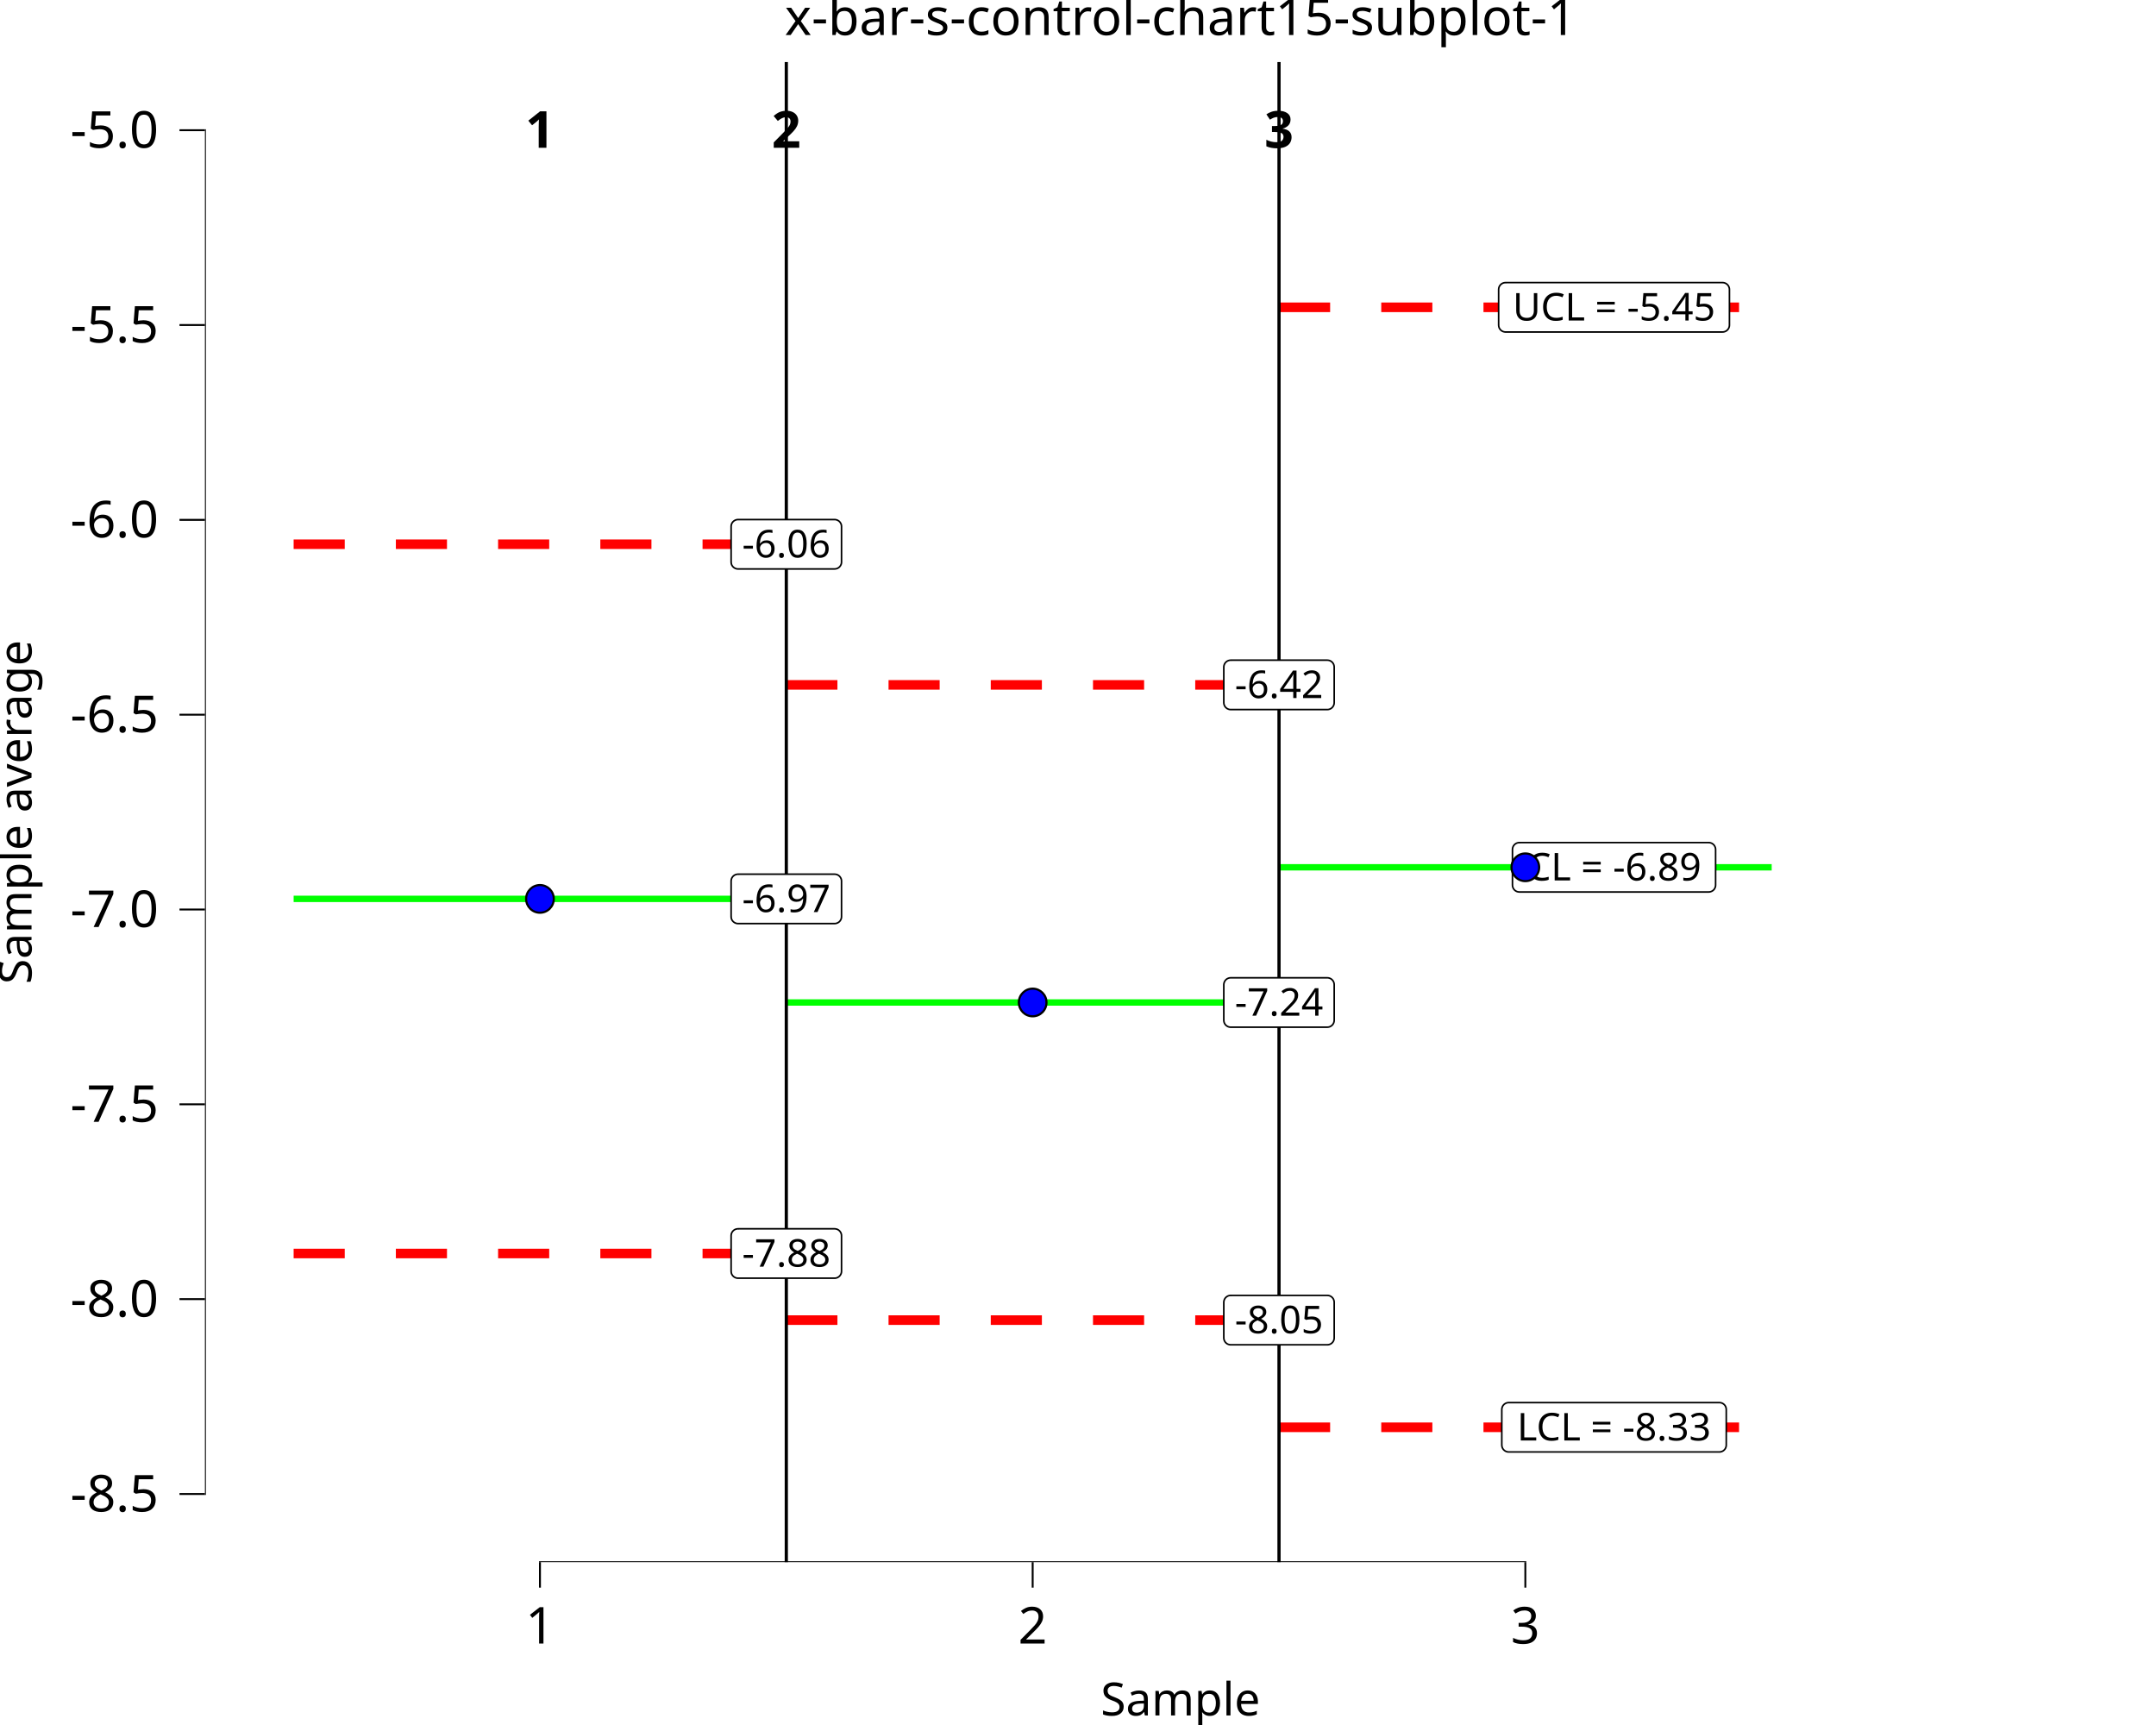
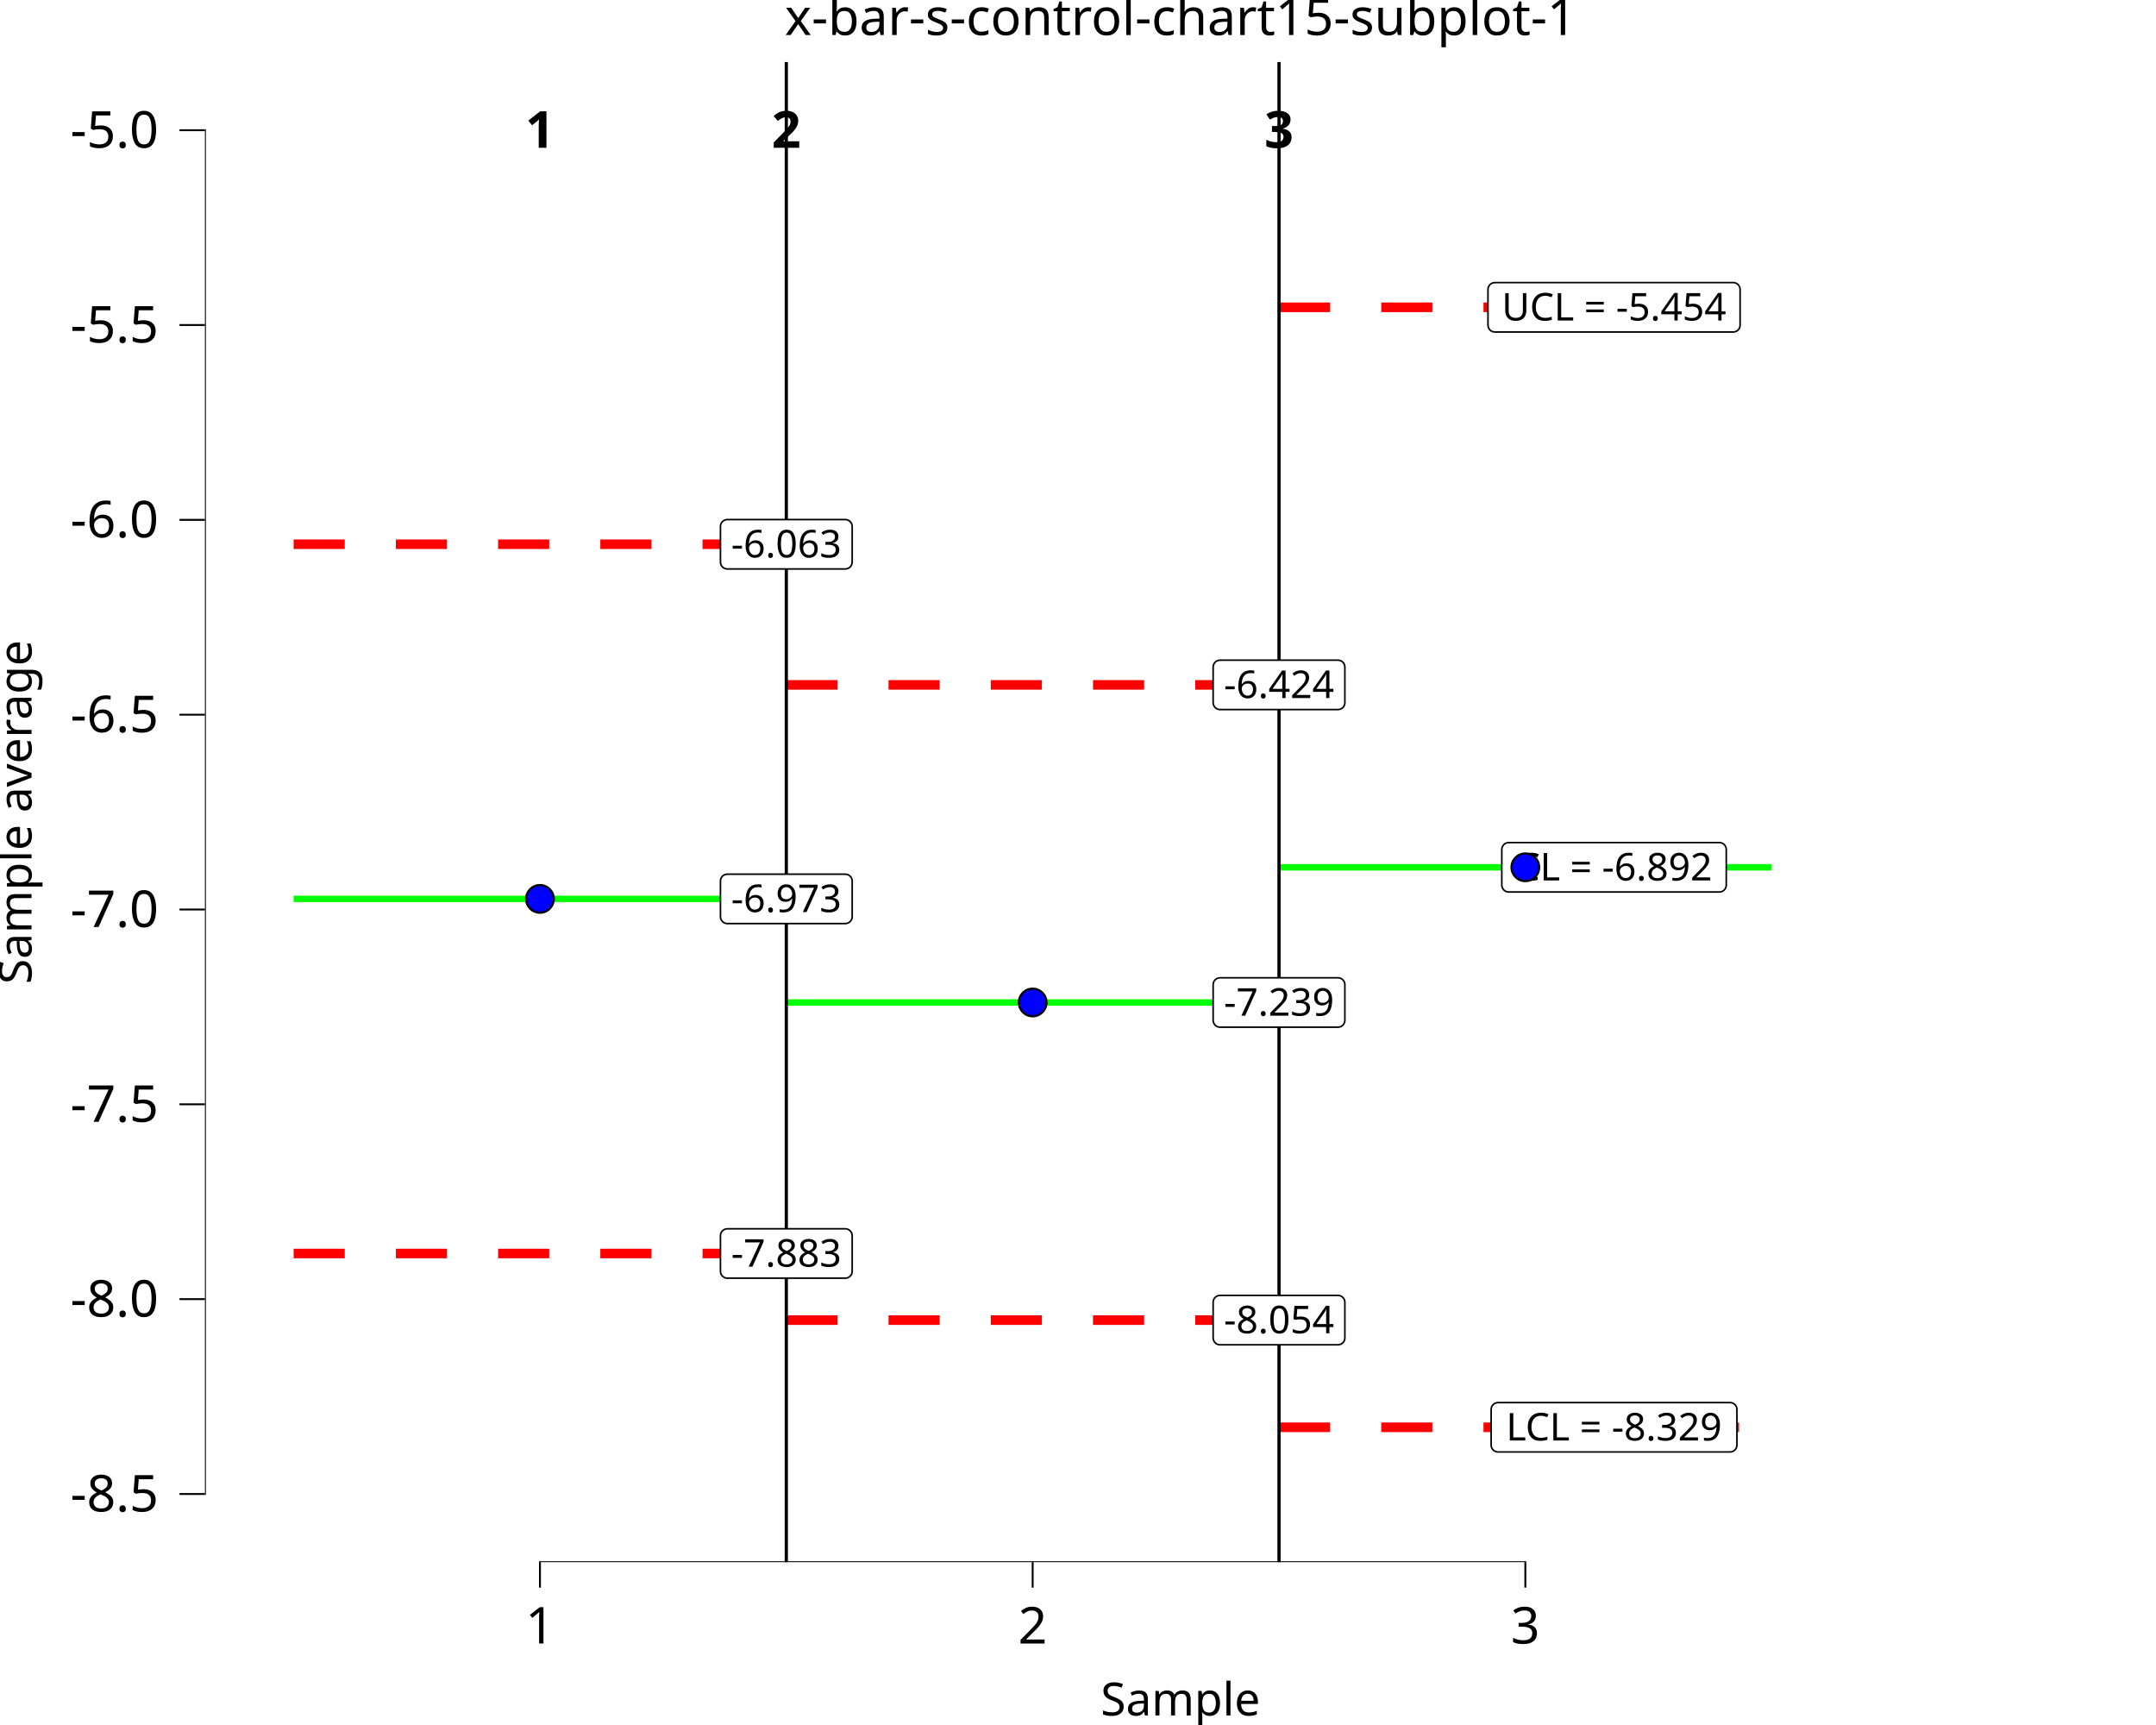
<svg xmlns="http://www.w3.org/2000/svg" class="svglite" data-engine-version="2.0" width="720.00pt" height="576.00pt" viewBox="0 0 720.00 576.00">
  <defs>
    <style type="text/css">
    .svglite line, .svglite polyline, .svglite polygon, .svglite path, .svglite rect, .svglite circle {
      fill: none;
      stroke: #000000;
      stroke-linecap: round;
      stroke-linejoin: round;
      stroke-miterlimit: 10.00;
    }
  </style>
  </defs>
  <rect width="100%" height="100%" style="stroke: none; fill: #FFFFFF;" />
  <defs>
    <clipPath id="cpMC4wMHw3MjAuMDB8MC4wMHw1NzYuMDA=">
      <rect x="0.00" y="0.00" width="720.00" height="576.00" />
    </clipPath>
  </defs>
  <g clip-path="url(#cpMC4wMHw3MjAuMDB8MC4wMHw1NzYuMDA=)">
    <rect x="0.00" y="0.00" width="720.00" height="576.00" style="stroke-width: 10.67; stroke: none;" />
  </g>
  <defs>
    <clipPath id="cpNjguNDR8NzIwLjAwfDIwLjcxfDUyMS42Mw==">
      <rect x="68.44" y="20.71" width="651.56" height="500.92" />
    </clipPath>
  </defs>
  <g clip-path="url(#cpNjguNDR8NzIwLjAwfDIwLjcxfDUyMS42Mw==)">
    <rect x="68.44" y="20.71" width="651.56" height="500.92" style="stroke-width: 10.67; stroke: none;" />
    <polyline points="98.06,300.15 262.59,300.15 262.59,300.15 " style="stroke-width: 2.13; stroke: #00FF00; stroke-linecap: butt;" />
    <polyline points="262.59,334.74 427.13,334.74 427.13,334.74 " style="stroke-width: 2.13; stroke: #00FF00; stroke-linecap: butt;" />
    <polyline points="427.13,289.60 591.66,289.60 591.66,289.60 " style="stroke-width: 2.13; stroke: #00FF00; stroke-linecap: butt;" />
    <polyline points="98.06,181.73 262.59,181.73 262.59,181.73 " style="stroke-width: 3.20; stroke: #FF0000; stroke-dasharray: 17.07,17.07; stroke-linecap: butt;" />
    <polyline points="262.59,228.69 427.13,228.69 427.13,228.69 " style="stroke-width: 3.20; stroke: #FF0000; stroke-dasharray: 17.07,17.07; stroke-linecap: butt;" />
    <polyline points="427.13,102.61 591.66,102.61 591.66,102.61 " style="stroke-width: 3.20; stroke: #FF0000; stroke-dasharray: 17.07,17.07; stroke-linecap: butt;" />
    <polyline points="98.06,418.56 262.59,418.56 262.59,418.56 " style="stroke-width: 3.20; stroke: #FF0000; stroke-dasharray: 17.07,17.07; stroke-linecap: butt;" />
    <polyline points="262.59,440.80 427.13,440.80 427.13,440.80 " style="stroke-width: 3.20; stroke: #FF0000; stroke-dasharray: 17.07,17.07; stroke-linecap: butt;" />
    <polyline points="427.13,476.59 591.66,476.59 591.66,476.59 " style="stroke-width: 3.20; stroke: #FF0000; stroke-dasharray: 17.07,17.07; stroke-linecap: butt;" />
    <line x1="262.59" y1="521.63" x2="262.59" y2="20.71" style="stroke-width: 1.07; stroke-linecap: butt;" />
    <line x1="427.13" y1="521.63" x2="427.13" y2="20.71" style="stroke-width: 1.07; stroke-linecap: butt;" />
    <text x="180.32" y="49.35" text-anchor="middle" style="font-size: 17.07px; font-weight: bold; font-family: sans;" textLength="9.50px" lengthAdjust="spacingAndGlyphs">1</text>
    <text x="262.59" y="49.35" text-anchor="middle" style="font-size: 17.07px; font-weight: bold; font-family: sans;" textLength="9.50px" lengthAdjust="spacingAndGlyphs">2</text>
    <text x="427.13" y="49.35" text-anchor="middle" style="font-size: 17.07px; font-weight: bold; font-family: sans;" textLength="9.50px" lengthAdjust="spacingAndGlyphs">3</text>
-     <polygon points="246.46,308.39 278.72,308.39 278.63,308.39 279.00,308.38 279.36,308.30 279.71,308.17 280.03,307.98 280.32,307.75 280.56,307.47 280.76,307.16 280.91,306.82 281.00,306.46 281.03,306.09 281.03,306.09 281.03,294.20 281.03,294.20 281.00,293.83 280.91,293.47 280.76,293.13 280.56,292.82 280.32,292.54 280.03,292.31 279.71,292.12 279.36,291.99 279.00,291.92 278.72,291.90 246.46,291.90 246.74,291.92 246.37,291.90 246.00,291.95 245.65,292.05 245.31,292.21 245.01,292.42 244.74,292.67 244.52,292.97 244.34,293.30 244.23,293.65 244.17,294.02 244.16,294.20 244.16,306.09 244.17,305.90 244.17,306.27 244.23,306.64 244.34,306.99 244.52,307.32 244.74,307.62 245.01,307.87 245.31,308.08 245.65,308.24 246.00,308.35 246.37,308.39 " style="stroke-width: 0.53; fill: #FFFFFF;" />
-     <text x="262.59" y="304.55" text-anchor="middle" style="font-size: 12.80px; font-family: sans;" textLength="29.18px" lengthAdjust="spacingAndGlyphs">-6.97</text>
-     <polygon points="246.46,426.80 278.72,426.80 278.63,426.80 279.00,426.79 279.36,426.71 279.71,426.58 280.03,426.39 280.32,426.16 280.56,425.88 280.76,425.57 280.91,425.23 281.00,424.87 281.03,424.50 281.03,424.50 281.03,412.61 281.03,412.61 281.00,412.24 280.91,411.88 280.76,411.54 280.56,411.23 280.32,410.95 280.03,410.72 279.71,410.53 279.36,410.40 279.00,410.33 278.72,410.31 246.46,410.31 246.74,410.33 246.37,410.31 246.00,410.36 245.65,410.46 245.31,410.62 245.01,410.83 244.74,411.09 244.52,411.38 244.34,411.71 244.23,412.06 244.17,412.43 244.16,412.61 244.16,424.50 244.17,424.31 244.17,424.68 244.23,425.05 244.34,425.40 244.52,425.73 244.74,426.03 245.01,426.28 245.31,426.49 245.65,426.65 246.00,426.76 246.37,426.80 " style="stroke-width: 0.53; fill: #FFFFFF;" />
-     <text x="262.59" y="422.96" text-anchor="middle" style="font-size: 12.80px; font-family: sans;" textLength="29.18px" lengthAdjust="spacingAndGlyphs">-7.88</text>
-     <polygon points="246.46,189.98 278.72,189.98 278.63,189.98 279.00,189.96 279.36,189.89 279.71,189.76 280.03,189.57 280.32,189.34 280.56,189.06 280.76,188.75 280.91,188.41 281.00,188.05 281.03,187.68 281.03,187.68 281.03,175.79 281.03,175.79 281.00,175.42 280.91,175.06 280.76,174.72 280.56,174.41 280.32,174.13 280.03,173.90 279.71,173.71 279.36,173.58 279.00,173.50 278.72,173.49 246.46,173.49 246.74,173.50 246.37,173.49 246.00,173.53 245.65,173.64 245.31,173.80 245.01,174.01 244.74,174.26 244.52,174.56 244.34,174.89 244.23,175.24 244.17,175.61 244.16,175.79 244.16,187.68 244.17,187.49 244.17,187.86 244.23,188.23 244.34,188.58 244.52,188.91 244.74,189.21 245.01,189.46 245.31,189.67 245.65,189.83 246.00,189.94 246.37,189.98 " style="stroke-width: 0.53; fill: #FFFFFF;" />
-     <text x="262.59" y="186.14" text-anchor="middle" style="font-size: 12.80px; font-family: sans;" textLength="29.18px" lengthAdjust="spacingAndGlyphs">-6.06</text>
-     <polygon points="411.00,342.99 443.26,342.99 443.16,342.99 443.53,342.97 443.90,342.90 444.24,342.77 444.57,342.58 444.85,342.35 445.10,342.07 445.30,341.76 445.44,341.41 445.53,341.05 445.56,340.68 445.56,340.68 445.56,328.80 445.56,328.80 445.53,328.43 445.44,328.07 445.30,327.73 445.10,327.42 444.85,327.14 444.57,326.90 444.24,326.72 443.90,326.59 443.53,326.51 443.26,326.50 411.00,326.50 411.28,326.51 410.91,326.50 410.54,326.54 410.18,326.65 409.85,326.80 409.54,327.01 409.27,327.27 409.05,327.57 408.88,327.90 408.76,328.25 408.70,328.61 408.69,328.80 408.69,340.68 408.70,340.50 408.70,340.87 408.76,341.24 408.88,341.59 409.05,341.92 409.27,342.21 409.54,342.47 409.85,342.68 410.18,342.84 410.54,342.94 410.91,342.99 " style="stroke-width: 0.53; fill: #FFFFFF;" />
-     <text x="427.13" y="339.15" text-anchor="middle" style="font-size: 12.80px; font-family: sans;" textLength="29.18px" lengthAdjust="spacingAndGlyphs">-7.24</text>
-     <polygon points="411.00,449.04 443.26,449.04 443.16,449.04 443.53,449.03 443.90,448.95 444.24,448.82 444.57,448.64 444.85,448.40 445.10,448.12 445.30,447.81 445.44,447.47 445.53,447.11 445.56,446.74 445.56,446.74 445.56,434.86 445.56,434.86 445.53,434.49 445.44,434.13 445.30,433.78 445.10,433.47 444.85,433.19 444.57,432.96 444.24,432.77 443.90,432.64 443.53,432.57 443.26,432.55 411.00,432.55 411.28,432.57 410.91,432.55 410.54,432.60 410.18,432.70 409.85,432.86 409.54,433.07 409.27,433.33 409.05,433.62 408.88,433.95 408.76,434.30 408.70,434.67 408.69,434.86 408.69,446.74 408.70,446.55 408.70,446.93 408.76,447.29 408.88,447.64 409.05,447.97 409.27,448.27 409.54,448.52 409.85,448.74 410.18,448.89 410.54,449.00 410.91,449.04 " style="stroke-width: 0.53; fill: #FFFFFF;" />
-     <text x="427.13" y="445.20" text-anchor="middle" style="font-size: 12.80px; font-family: sans;" textLength="29.18px" lengthAdjust="spacingAndGlyphs">-8.05</text>
-     <polygon points="411.00,236.93 443.26,236.93 443.16,236.93 443.53,236.92 443.90,236.84 444.24,236.71 444.57,236.53 444.85,236.29 445.10,236.01 445.30,235.70 445.44,235.36 445.53,235.00 445.56,234.63 445.56,234.63 445.56,222.75 445.56,222.75 445.53,222.38 445.44,222.02 445.30,221.67 445.10,221.36 444.85,221.08 444.57,220.85 444.24,220.66 443.90,220.53 443.53,220.46 443.26,220.44 411.00,220.44 411.28,220.46 410.91,220.44 410.54,220.49 410.18,220.59 409.85,220.75 409.54,220.96 409.27,221.22 409.05,221.51 408.88,221.84 408.76,222.19 408.70,222.56 408.69,222.75 408.69,234.63 408.70,234.44 408.70,234.81 408.76,235.18 408.88,235.53 409.05,235.86 409.27,236.16 409.54,236.41 409.85,236.63 410.18,236.78 410.54,236.89 410.91,236.93 " style="stroke-width: 0.53; fill: #FFFFFF;" />
-     <text x="427.13" y="233.09" text-anchor="middle" style="font-size: 12.80px; font-family: sans;" textLength="29.18px" lengthAdjust="spacingAndGlyphs">-6.42</text>
-     <polygon points="507.40,297.85 570.62,297.85 570.53,297.84 570.90,297.83 571.26,297.75 571.61,297.62 571.93,297.44 572.22,297.20 572.47,296.93 572.66,296.61 572.81,296.27 572.90,295.91 572.93,295.54 572.93,295.54 572.93,283.66 572.93,283.66 572.90,283.29 572.81,282.93 572.66,282.59 572.47,282.27 572.22,281.99 571.93,281.76 571.61,281.57 571.26,281.44 570.90,281.37 570.62,281.35 507.40,281.35 507.68,281.37 507.31,281.35 506.94,281.40 506.58,281.50 506.25,281.66 505.94,281.87 505.67,282.13 505.45,282.42 505.28,282.75 505.16,283.10 505.10,283.47 505.09,283.66 505.09,295.54 505.10,295.36 505.10,295.73 505.16,296.09 505.28,296.44 505.45,296.77 505.67,297.07 505.94,297.33 506.25,297.54 506.58,297.70 506.94,297.80 507.31,297.84 " style="stroke-width: 0.53; fill: #FFFFFF;" />
-     <text x="539.01" y="294.00" text-anchor="middle" style="font-size: 12.80px; font-family: sans;" textLength="60.15px" lengthAdjust="spacingAndGlyphs">CL = -6.89</text>
-     <polygon points="503.84,484.83 574.18,484.83 574.09,484.83 574.46,484.82 574.83,484.74 575.17,484.61 575.49,484.43 575.78,484.19 576.03,483.91 576.23,483.60 576.37,483.26 576.46,482.90 576.49,482.53 576.49,482.53 576.49,470.64 576.49,470.64 576.46,470.28 576.37,469.91 576.23,469.57 576.03,469.26 575.78,468.98 575.49,468.75 575.17,468.56 574.83,468.43 574.46,468.36 574.18,468.34 503.84,468.34 504.12,468.36 503.75,468.34 503.38,468.39 503.02,468.49 502.69,468.65 502.38,468.86 502.11,469.12 501.89,469.41 501.72,469.74 501.60,470.09 501.54,470.46 501.53,470.64 501.53,482.53 501.54,482.34 501.54,482.71 501.60,483.08 501.72,483.43 501.89,483.76 502.11,484.06 502.38,484.31 502.69,484.53 503.02,484.68 503.38,484.79 503.75,484.83 " style="stroke-width: 0.53; fill: #FFFFFF;" />
-     <text x="539.01" y="480.99" text-anchor="middle" style="font-size: 12.80px; font-family: sans;" textLength="67.27px" lengthAdjust="spacingAndGlyphs">LCL = -8.33</text>
-     <polygon points="502.77,110.86 575.25,110.86 575.16,110.86 575.53,110.84 575.89,110.77 576.24,110.63 576.56,110.45 576.84,110.21 577.09,109.94 577.29,109.62 577.43,109.28 577.52,108.92 577.55,108.55 577.55,108.55 577.55,96.67 577.55,96.67 577.52,96.30 577.43,95.94 577.29,95.60 577.09,95.28 576.84,95.01 576.56,94.77 576.24,94.59 575.89,94.45 575.53,94.38 575.25,94.36 502.77,94.36 503.05,94.38 502.68,94.37 502.31,94.41 501.96,94.51 501.62,94.67 501.32,94.88 501.05,95.14 500.83,95.44 500.65,95.76 500.54,96.12 500.48,96.48 500.47,96.67 500.47,108.55 500.48,108.37 500.48,108.74 500.54,109.10 500.65,109.46 500.83,109.78 501.05,110.08 501.32,110.34 501.62,110.55 501.96,110.71 502.31,110.81 502.68,110.86 " style="stroke-width: 0.53; fill: #FFFFFF;" />
-     <text x="539.01" y="107.02" text-anchor="middle" style="font-size: 12.80px; font-family: sans;" textLength="69.40px" lengthAdjust="spacingAndGlyphs">UCL = -5.45</text>
+     <polygon points="242.90,308.39 282.28,308.39 282.19,308.39 282.56,308.38 282.92,308.30 283.27,308.17 283.59,307.98 283.88,307.75 284.12,307.47 284.32,307.16 284.47,306.82 284.56,306.46 284.59,306.09 284.59,306.09 284.59,294.20 284.59,294.20 284.56,293.83 284.47,293.47 284.32,293.13 284.12,292.82 283.88,292.54 283.59,292.31 283.27,292.12 282.92,291.99 282.56,291.92 282.28,291.90 242.90,291.90 243.18,291.92 242.81,291.90 242.44,291.95 242.09,292.05 241.75,292.21 241.44,292.42 241.18,292.67 240.95,292.97 240.78,293.30 240.66,293.65 240.61,294.02 240.60,294.20 240.60,306.09 240.61,305.90 240.61,306.27 240.66,306.64 240.78,306.99 240.95,307.32 241.18,307.62 241.44,307.87 241.75,308.08 242.09,308.24 242.44,308.35 242.81,308.39 " style="stroke-width: 0.53; fill: #FFFFFF;" />
+     <text x="262.59" y="304.55" text-anchor="middle" style="font-size: 12.80px; font-family: sans;" textLength="36.31px" lengthAdjust="spacingAndGlyphs">-6.973</text>
+     <polygon points="242.90,426.80 282.28,426.80 282.19,426.80 282.56,426.79 282.92,426.71 283.27,426.58 283.59,426.39 283.88,426.16 284.12,425.88 284.32,425.57 284.47,425.23 284.56,424.87 284.59,424.50 284.59,424.50 284.59,412.61 284.59,412.61 284.56,412.24 284.47,411.88 284.32,411.54 284.12,411.23 283.88,410.95 283.59,410.72 283.27,410.53 282.92,410.40 282.56,410.33 282.28,410.31 242.90,410.31 243.18,410.33 242.81,410.31 242.44,410.36 242.09,410.46 241.75,410.62 241.44,410.83 241.18,411.09 240.95,411.38 240.78,411.71 240.66,412.06 240.61,412.43 240.60,412.61 240.60,424.50 240.61,424.31 240.61,424.68 240.66,425.05 240.78,425.40 240.95,425.73 241.18,426.03 241.44,426.28 241.75,426.49 242.09,426.65 242.44,426.76 242.81,426.80 " style="stroke-width: 0.53; fill: #FFFFFF;" />
+     <text x="262.59" y="422.96" text-anchor="middle" style="font-size: 12.80px; font-family: sans;" textLength="36.31px" lengthAdjust="spacingAndGlyphs">-7.883</text>
+     <polygon points="242.90,189.98 282.28,189.98 282.19,189.98 282.56,189.96 282.92,189.89 283.27,189.76 283.59,189.57 283.88,189.34 284.12,189.06 284.32,188.75 284.47,188.41 284.56,188.05 284.59,187.68 284.59,187.68 284.59,175.79 284.59,175.79 284.56,175.42 284.47,175.06 284.32,174.72 284.12,174.41 283.88,174.13 283.59,173.90 283.27,173.71 282.92,173.58 282.56,173.50 282.28,173.49 242.90,173.49 243.18,173.50 242.81,173.49 242.44,173.53 242.09,173.64 241.75,173.80 241.44,174.01 241.18,174.26 240.95,174.56 240.78,174.89 240.66,175.24 240.61,175.61 240.60,175.79 240.60,187.68 240.61,187.49 240.61,187.86 240.66,188.23 240.78,188.58 240.95,188.91 241.18,189.21 241.44,189.46 241.75,189.67 242.09,189.83 242.44,189.94 242.81,189.98 " style="stroke-width: 0.53; fill: #FFFFFF;" />
+     <text x="262.59" y="186.14" text-anchor="middle" style="font-size: 12.80px; font-family: sans;" textLength="36.31px" lengthAdjust="spacingAndGlyphs">-6.063</text>
+     <polygon points="407.44,342.99 446.82,342.99 446.72,342.99 447.09,342.97 447.46,342.90 447.80,342.77 448.13,342.58 448.41,342.35 448.66,342.07 448.86,341.76 449.00,341.41 449.09,341.05 449.12,340.68 449.12,340.68 449.12,328.80 449.12,328.80 449.09,328.43 449.00,328.07 448.86,327.73 448.66,327.42 448.41,327.14 448.13,326.90 447.80,326.72 447.46,326.59 447.09,326.51 446.82,326.50 407.44,326.50 407.72,326.51 407.34,326.50 406.98,326.54 406.62,326.65 406.29,326.80 405.98,327.01 405.71,327.27 405.49,327.57 405.32,327.90 405.20,328.25 405.14,328.61 405.13,328.80 405.13,340.68 405.14,340.50 405.14,340.87 405.20,341.24 405.32,341.59 405.49,341.92 405.71,342.21 405.98,342.47 406.29,342.68 406.62,342.84 406.98,342.94 407.34,342.99 " style="stroke-width: 0.53; fill: #FFFFFF;" />
+     <text x="427.13" y="339.15" text-anchor="middle" style="font-size: 12.80px; font-family: sans;" textLength="36.31px" lengthAdjust="spacingAndGlyphs">-7.239</text>
+     <polygon points="407.44,449.04 446.82,449.04 446.72,449.04 447.09,449.03 447.46,448.95 447.80,448.82 448.13,448.64 448.41,448.40 448.66,448.12 448.86,447.81 449.00,447.47 449.09,447.11 449.12,446.74 449.12,446.74 449.12,434.86 449.12,434.86 449.09,434.49 449.00,434.13 448.86,433.78 448.66,433.47 448.41,433.19 448.13,432.96 447.80,432.77 447.46,432.64 447.09,432.57 446.82,432.55 407.44,432.55 407.72,432.57 407.34,432.55 406.98,432.60 406.62,432.70 406.29,432.86 405.98,433.07 405.71,433.33 405.49,433.62 405.32,433.95 405.20,434.30 405.14,434.67 405.13,434.86 405.13,446.74 405.14,446.55 405.14,446.93 405.20,447.29 405.32,447.64 405.49,447.97 405.71,448.27 405.98,448.52 406.29,448.74 406.62,448.89 406.98,449.00 407.34,449.04 " style="stroke-width: 0.53; fill: #FFFFFF;" />
+     <text x="427.13" y="445.20" text-anchor="middle" style="font-size: 12.80px; font-family: sans;" textLength="36.31px" lengthAdjust="spacingAndGlyphs">-8.054</text>
+     <polygon points="407.44,236.93 446.82,236.93 446.72,236.93 447.09,236.92 447.46,236.84 447.80,236.71 448.13,236.53 448.41,236.29 448.66,236.01 448.86,235.70 449.00,235.36 449.09,235.00 449.12,234.63 449.12,234.63 449.12,222.75 449.12,222.75 449.09,222.38 449.00,222.02 448.86,221.67 448.66,221.36 448.41,221.08 448.13,220.85 447.80,220.66 447.46,220.53 447.09,220.46 446.82,220.44 407.44,220.44 407.72,220.46 407.34,220.44 406.98,220.49 406.62,220.59 406.29,220.75 405.98,220.96 405.71,221.22 405.49,221.51 405.32,221.84 405.20,222.19 405.14,222.56 405.13,222.75 405.13,234.63 405.14,234.44 405.14,234.81 405.20,235.18 405.32,235.53 405.49,235.86 405.71,236.16 405.98,236.41 406.29,236.63 406.62,236.78 406.98,236.89 407.34,236.93 " style="stroke-width: 0.53; fill: #FFFFFF;" />
+     <text x="427.13" y="233.09" text-anchor="middle" style="font-size: 12.80px; font-family: sans;" textLength="36.31px" lengthAdjust="spacingAndGlyphs">-6.424</text>
+     <polygon points="503.84,297.85 574.18,297.85 574.09,297.84 574.46,297.83 574.83,297.75 575.17,297.62 575.49,297.44 575.78,297.20 576.03,296.93 576.23,296.61 576.37,296.27 576.46,295.91 576.49,295.54 576.49,295.54 576.49,283.66 576.49,283.66 576.46,283.29 576.37,282.93 576.23,282.59 576.03,282.27 575.78,281.99 575.49,281.76 575.17,281.57 574.83,281.44 574.46,281.37 574.18,281.35 503.84,281.35 504.12,281.37 503.75,281.35 503.38,281.40 503.02,281.50 502.69,281.66 502.38,281.87 502.11,282.13 501.89,282.42 501.72,282.75 501.60,283.10 501.54,283.47 501.53,283.66 501.53,295.54 501.54,295.36 501.54,295.73 501.60,296.09 501.72,296.44 501.89,296.77 502.11,297.07 502.38,297.33 502.69,297.54 503.02,297.70 503.38,297.80 503.75,297.84 " style="stroke-width: 0.53; fill: #FFFFFF;" />
+     <text x="539.01" y="294.00" text-anchor="middle" style="font-size: 12.80px; font-family: sans;" textLength="67.27px" lengthAdjust="spacingAndGlyphs">CL = -6.892</text>
+     <polygon points="500.28,484.83 577.75,484.83 577.65,484.83 578.02,484.82 578.39,484.74 578.73,484.61 579.05,484.43 579.34,484.19 579.59,483.91 579.79,483.60 579.93,483.26 580.02,482.90 580.05,482.53 580.05,482.53 580.05,470.64 580.05,470.64 580.02,470.28 579.93,469.91 579.79,469.57 579.59,469.26 579.34,468.98 579.05,468.75 578.73,468.56 578.39,468.43 578.02,468.36 577.75,468.34 500.28,468.34 500.56,468.36 500.18,468.34 499.82,468.39 499.46,468.49 499.13,468.65 498.82,468.86 498.55,469.12 498.33,469.41 498.16,469.74 498.04,470.09 497.98,470.46 497.97,470.64 497.97,482.53 497.98,482.34 497.98,482.71 498.04,483.08 498.16,483.43 498.33,483.76 498.55,484.06 498.82,484.31 499.13,484.53 499.46,484.68 499.82,484.79 500.18,484.83 " style="stroke-width: 0.53; fill: #FFFFFF;" />
+     <text x="539.01" y="480.99" text-anchor="middle" style="font-size: 12.80px; font-family: sans;" textLength="74.39px" lengthAdjust="spacingAndGlyphs">LCL = -8.329</text>
+     <polygon points="499.21,110.86 578.81,110.86 578.72,110.86 579.09,110.84 579.45,110.77 579.80,110.63 580.12,110.45 580.41,110.21 580.65,109.94 580.85,109.62 581.00,109.28 581.08,108.92 581.11,108.55 581.11,108.55 581.11,96.67 581.11,96.67 581.08,96.30 581.00,95.94 580.85,95.60 580.65,95.28 580.41,95.01 580.12,94.77 579.80,94.59 579.45,94.45 579.09,94.38 578.81,94.36 499.21,94.36 499.49,94.38 499.12,94.37 498.75,94.41 498.40,94.51 498.06,94.67 497.76,94.88 497.49,95.14 497.27,95.44 497.09,95.76 496.98,96.12 496.92,96.48 496.91,96.67 496.91,108.55 496.92,108.37 496.92,108.74 496.98,109.10 497.09,109.46 497.27,109.78 497.49,110.08 497.76,110.34 498.06,110.55 498.40,110.71 498.75,110.81 499.12,110.86 " style="stroke-width: 0.53; fill: #FFFFFF;" />
+     <text x="539.01" y="107.02" text-anchor="middle" style="font-size: 12.80px; font-family: sans;" textLength="76.52px" lengthAdjust="spacingAndGlyphs">UCL = -5.454</text>
    <circle cx="180.32" cy="300.15" r="4.62" style="stroke-width: 0.71; fill: #0000FF;" />
    <circle cx="344.86" cy="334.74" r="4.62" style="stroke-width: 0.71; fill: #0000FF;" />
    <circle cx="509.39" cy="289.60" r="4.62" style="stroke-width: 0.71; fill: #0000FF;" />
    <line x1="180.01" y1="521.63" x2="509.71" y2="521.63" style="stroke-width: 0.64; stroke-linecap: butt;" />
    <line x1="68.44" y1="499.18" x2="68.44" y2="43.16" style="stroke-width: 0.64; stroke-linecap: butt;" />
    <rect x="68.44" y="20.71" width="651.56" height="500.92" style="stroke-width: 0.00; stroke: none;" />
  </g>
  <g clip-path="url(#cpMC4wMHw3MjAuMDB8MC4wMHw1NzYuMDA=)">
    <polyline points="68.44,521.63 68.44,20.71 " style="stroke-width: 0.00; stroke: none; stroke-linecap: butt;" />
    <text x="52.96" y="504.71" text-anchor="end" style="font-size: 17.00px; font-family: sans;" textLength="29.29px" lengthAdjust="spacingAndGlyphs">-8.5</text>
    <text x="52.96" y="439.65" text-anchor="end" style="font-size: 17.00px; font-family: sans;" textLength="29.29px" lengthAdjust="spacingAndGlyphs">-8.0</text>
    <text x="52.96" y="374.60" text-anchor="end" style="font-size: 17.00px; font-family: sans;" textLength="29.29px" lengthAdjust="spacingAndGlyphs">-7.5</text>
    <text x="52.96" y="309.54" text-anchor="end" style="font-size: 17.00px; font-family: sans;" textLength="29.29px" lengthAdjust="spacingAndGlyphs">-7.0</text>
    <text x="52.96" y="244.49" text-anchor="end" style="font-size: 17.00px; font-family: sans;" textLength="29.29px" lengthAdjust="spacingAndGlyphs">-6.5</text>
    <text x="52.96" y="179.44" text-anchor="end" style="font-size: 17.00px; font-family: sans;" textLength="29.29px" lengthAdjust="spacingAndGlyphs">-6.0</text>
    <text x="52.96" y="114.38" text-anchor="end" style="font-size: 17.00px; font-family: sans;" textLength="29.29px" lengthAdjust="spacingAndGlyphs">-5.5</text>
    <text x="52.96" y="49.33" text-anchor="end" style="font-size: 17.00px; font-family: sans;" textLength="29.29px" lengthAdjust="spacingAndGlyphs">-5.0</text>
    <polyline points="59.94,498.86 68.44,498.86 " style="stroke-width: 0.64; stroke-linecap: butt;" />
    <polyline points="59.94,433.80 68.44,433.80 " style="stroke-width: 0.64; stroke-linecap: butt;" />
    <polyline points="59.94,368.75 68.44,368.75 " style="stroke-width: 0.64; stroke-linecap: butt;" />
    <polyline points="59.94,303.69 68.44,303.69 " style="stroke-width: 0.64; stroke-linecap: butt;" />
    <polyline points="59.94,238.64 68.44,238.64 " style="stroke-width: 0.64; stroke-linecap: butt;" />
    <polyline points="59.94,173.59 68.44,173.59 " style="stroke-width: 0.64; stroke-linecap: butt;" />
    <polyline points="59.94,108.53 68.44,108.53 " style="stroke-width: 0.64; stroke-linecap: butt;" />
    <polyline points="59.94,43.48 68.44,43.48 " style="stroke-width: 0.64; stroke-linecap: butt;" />
    <polyline points="68.44,521.63 720.00,521.63 " style="stroke-width: 0.00; stroke: none; stroke-linecap: butt;" />
    <polyline points="180.32,530.13 180.32,521.63 " style="stroke-width: 0.64; stroke-linecap: butt;" />
    <polyline points="344.86,530.13 344.86,521.63 " style="stroke-width: 0.64; stroke-linecap: butt;" />
    <polyline points="509.39,530.13 509.39,521.63 " style="stroke-width: 0.64; stroke-linecap: butt;" />
    <text x="180.32" y="548.80" text-anchor="middle" style="font-size: 17.00px; font-family: sans;" textLength="9.46px" lengthAdjust="spacingAndGlyphs">1</text>
    <text x="344.86" y="548.80" text-anchor="middle" style="font-size: 17.00px; font-family: sans;" textLength="9.46px" lengthAdjust="spacingAndGlyphs">2</text>
    <text x="509.39" y="548.80" text-anchor="middle" style="font-size: 17.00px; font-family: sans;" textLength="9.46px" lengthAdjust="spacingAndGlyphs">3</text>
    <text x="394.22" y="572.82" text-anchor="middle" style="font-size: 15.30px; font-family: sans;" textLength="51.89px" lengthAdjust="spacingAndGlyphs">Sample</text>
    <text transform="translate(10.53,271.17) rotate(-90)" text-anchor="middle" style="font-size: 15.30px; font-family: sans;" textLength="111.44px" lengthAdjust="spacingAndGlyphs">Sample average</text>
    <text x="394.22" y="11.70" text-anchor="middle" style="font-size: 17.00px; font-family: sans;" textLength="247.57px" lengthAdjust="spacingAndGlyphs">x-bar-s-control-chart15-subplot-1</text>
  </g>
</svg>
